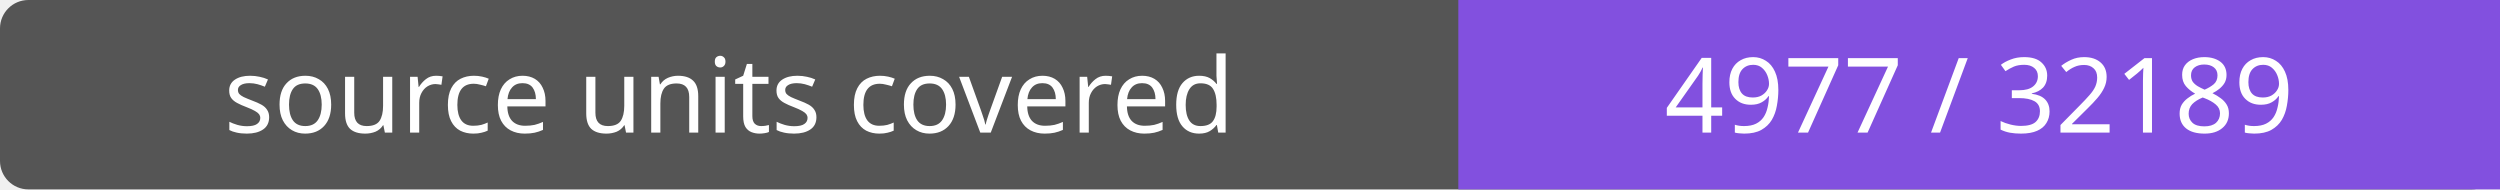
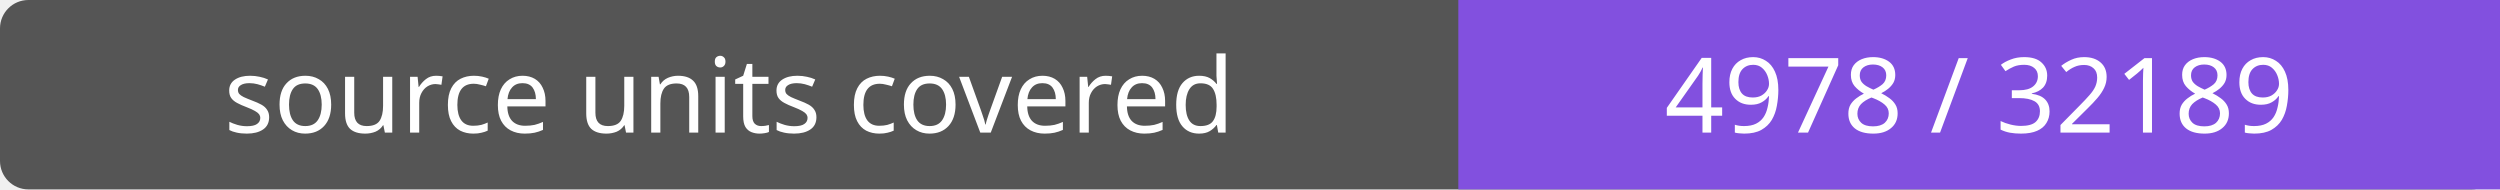
- <svg xmlns="http://www.w3.org/2000/svg" width="264" height="20" role="img" aria-label="source units covered: 4977 / 32189">
+ <svg xmlns="http://www.w3.org/2000/svg" width="264" height="20" role="img" aria-label="source units covered: 4978 / 32189">
  <rect width="264" height="20" rx="3" fill="#555" />
  <path fill="#8250df" d="M154 0h110v20H154z" />
  <g fill="#fff" text-anchor="middle" font-family="Verdana,sans-serif" font-size="11">
    <text x="77.0" y="14">source units covered</text>
-     <text x="209.0" y="14">4977 / 32189</text>
+     <text x="209.0" y="14">4978 / 32189</text>
  </g>
</svg>
